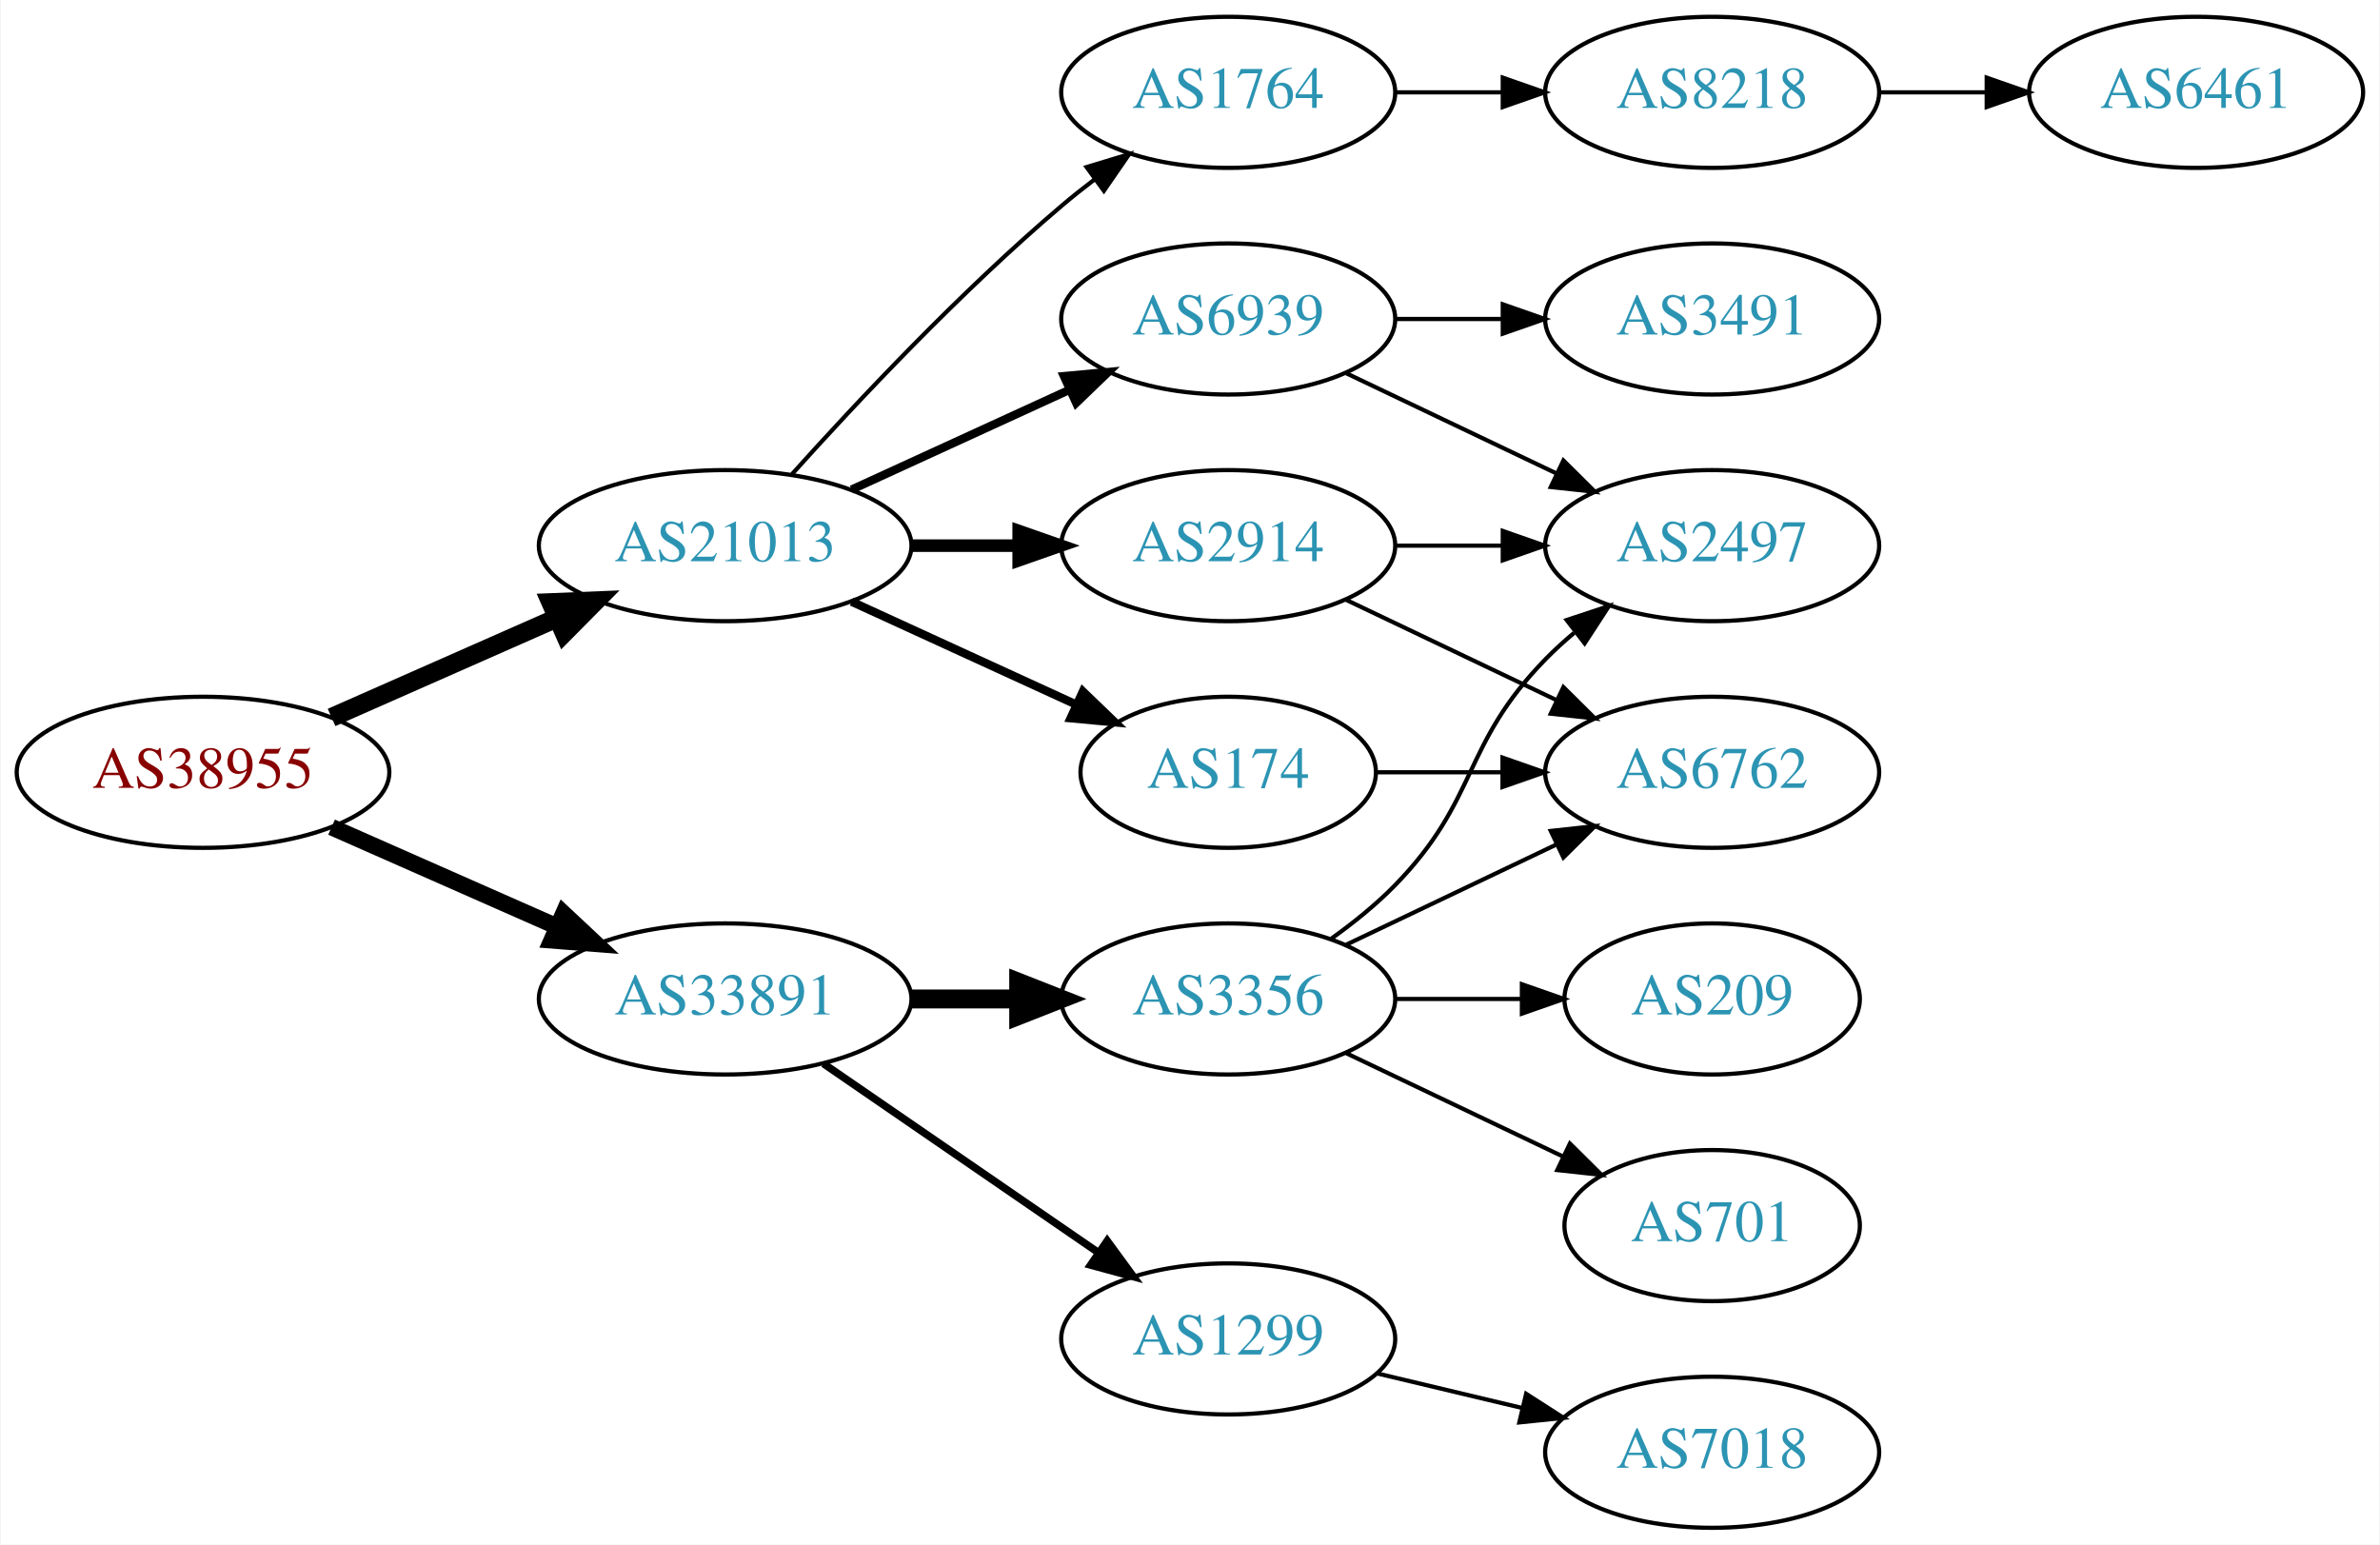
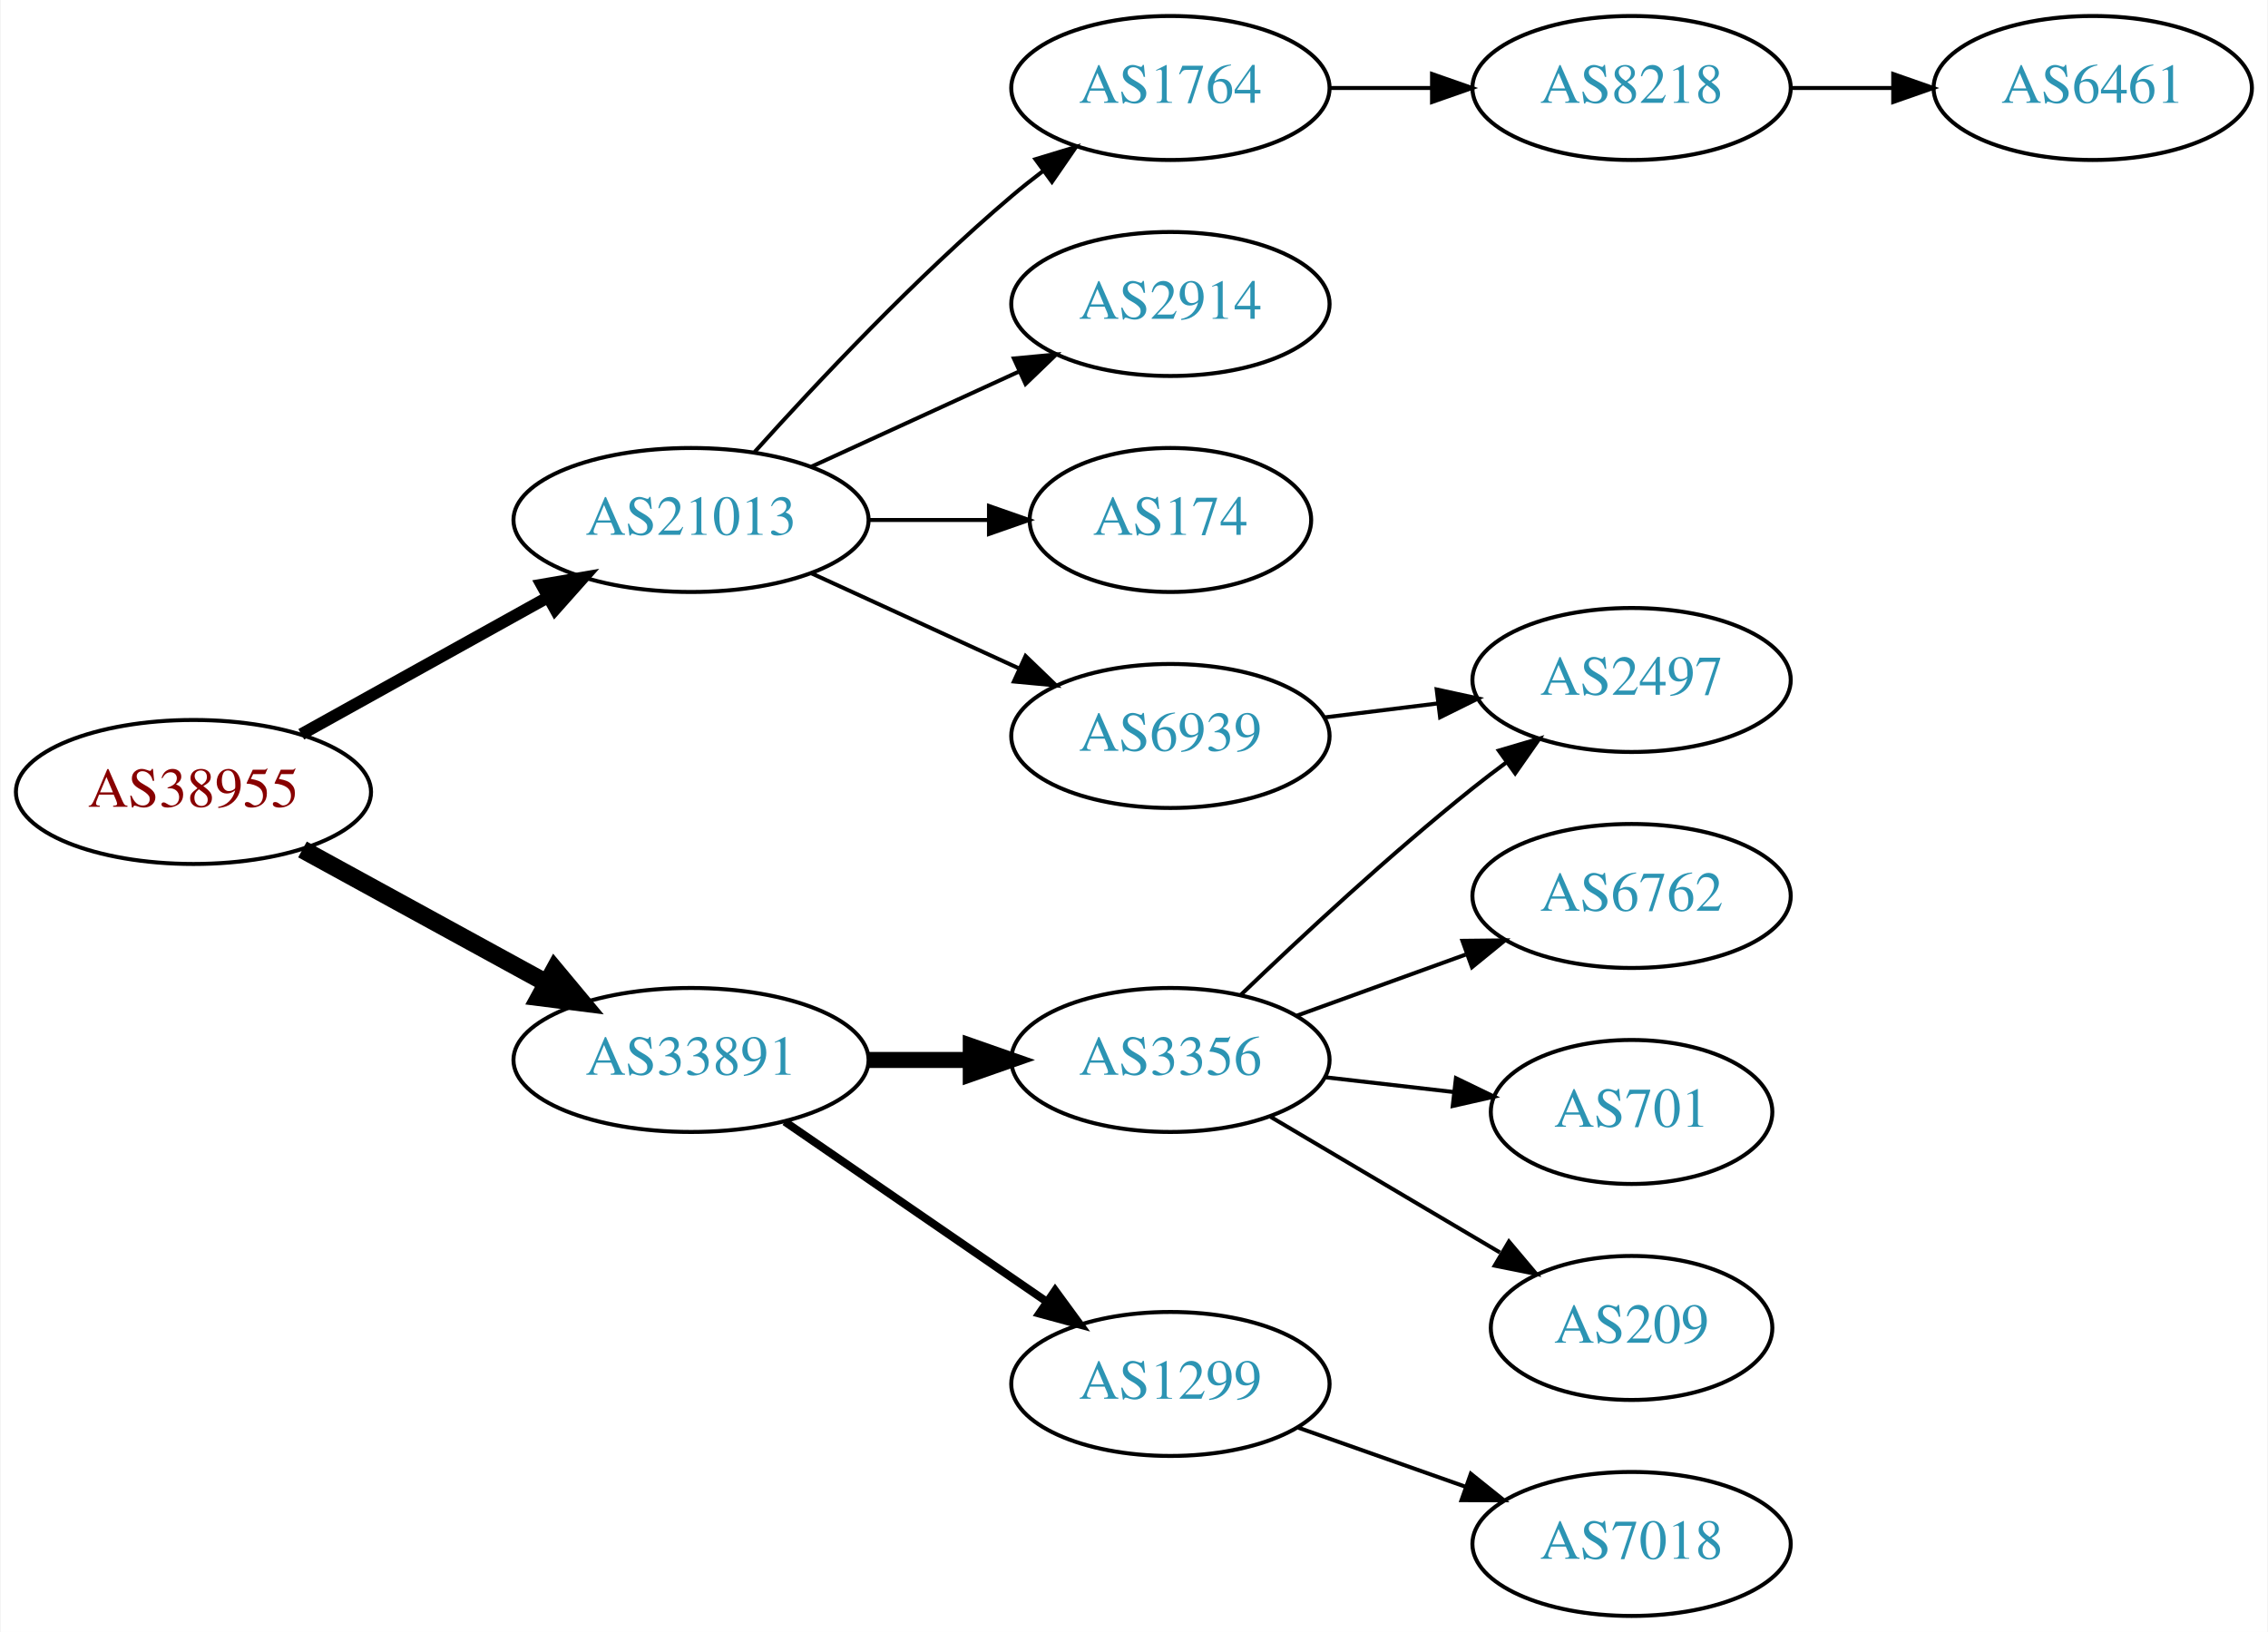
- <svg xmlns="http://www.w3.org/2000/svg" xmlns:xlink="http://www.w3.org/1999/xlink" width="567pt" height="368pt" viewBox="0.00 0.00 566.66 368.00">
-   <g id="graph0" class="graph" transform="scale(1 1) rotate(0) translate(4 364)">
-     <polygon fill="white" stroke="none" points="-4,4 -4,-364 562.663,-364 562.663,4 -4,4" />
+ <svg xmlns="http://www.w3.org/2000/svg" xmlns:xlink="http://www.w3.org/1999/xlink" width="567pt" height="408pt" viewBox="0.00 0.00 566.66 408.00">
+   <g id="graph0" class="graph" transform="scale(1 1) rotate(0) translate(4 404)">
+     <polygon fill="white" stroke="none" points="-4,4 -4,-404 562.663,-404 562.663,4 -4,4" />
    <g id="node1" class="node">
      <g id="a_node1">
        <a xlink:href="/asn/38955" xlink:title="AS38955 ~ World4You Internet Services GmbH [AT]">
-           <ellipse fill="#ffffff" stroke="black" cx="44.196" cy="-180" rx="44.393" ry="18" />
-           <text text-anchor="middle" x="44.196" y="-176.3" font-family="Times,serif" font-size="14.00" fill="#880000">AS38955</text>
+           <ellipse fill="#ffffff" stroke="black" cx="44.196" cy="-206" rx="44.393" ry="18" />
+           <text text-anchor="middle" x="44.196" y="-202.3" font-family="Times,serif" font-size="14.00" fill="#880000">AS38955</text>
        </a>
      </g>
    </g>
    <g id="node2" class="node">
      <g id="a_node2">
        <a xlink:href="/asn/21013" xlink:title="AS21013 ~ Wels, AT [AT]">
-           <ellipse fill="#ffffff" stroke="black" cx="168.588" cy="-234" rx="44.393" ry="18" />
-           <text text-anchor="middle" x="168.588" y="-230.3" font-family="Times,serif" font-size="14.00" fill="#2c94b3">AS21013</text>
+           <ellipse fill="#ffffff" stroke="black" cx="168.588" cy="-274" rx="44.393" ry="18" />
+           <text text-anchor="middle" x="168.588" y="-270.3" font-family="Times,serif" font-size="14.00" fill="#2c94b3">AS21013</text>
        </a>
      </g>
    </g>
    <g id="edge1" class="edge">
-       <path fill="none" stroke="black" stroke-width="4.5" d="M74.824,-193.072C90.941,-200.183 111.081,-209.069 128.473,-216.742" />
-       <polygon fill="black" stroke="black" stroke-width="4.5" points="127.071,-220.427 137.809,-220.861 130.249,-213.222 127.071,-220.427" />
+       <path fill="none" stroke="black" stroke-width="3" d="M71.152,-220.421C89.083,-230.383 113.137,-243.747 132.735,-254.636" />
+       <polygon fill="black" stroke="black" stroke-width="3" points="131.228,-257.803 141.669,-259.6 134.628,-251.684 131.228,-257.803" />
    </g>
    <g id="node3" class="node">
      <g id="a_node3">
        <a xlink:href="/asn/33891" xlink:title="AS33891 ~ CORE-BACKBONE GMBH GLOBAL NETWORK [DE]">
-           <ellipse fill="#ffffff" stroke="black" cx="168.588" cy="-126" rx="44.393" ry="18" />
-           <text text-anchor="middle" x="168.588" y="-122.3" font-family="Times,serif" font-size="14.00" fill="#2c94b3">AS33891</text>
+           <ellipse fill="#ffffff" stroke="black" cx="168.588" cy="-139" rx="44.393" ry="18" />
+           <text text-anchor="middle" x="168.588" y="-135.3" font-family="Times,serif" font-size="14.00" fill="#2c94b3">AS33891</text>
        </a>
      </g>
    </g>
    <g id="edge2" class="edge">
-       <path fill="none" stroke="black" stroke-width="3.938" d="M74.824,-166.928C90.941,-159.817 111.081,-150.931 128.473,-143.258" />
-       <polygon fill="black" stroke="black" stroke-width="3.938" points="130.073,-146.378 137.809,-139.139 127.247,-139.973 130.073,-146.378" />
+       <path fill="none" stroke="black" stroke-width="4.5" d="M71.452,-191.627C89.279,-181.868 113.056,-168.852 132.503,-158.207" />
+       <polygon fill="black" stroke="black" stroke-width="4.5" points="134.494,-161.605 141.375,-153.349 130.713,-154.697 134.494,-161.605" />
    </g>
    <g id="node4" class="node">
      <g id="a_node4">
-         <a xlink:href="/asn/2914" xlink:title="AS2914 ~ NTT America, Inc. [US]">
-           <ellipse fill="#ffffff" stroke="black" cx="288.431" cy="-234" rx="39.794" ry="18" />
-           <text text-anchor="middle" x="288.431" y="-230.3" font-family="Times,serif" font-size="14.00" fill="#2c94b3">AS2914</text>
+         <a xlink:href="/asn/1764" xlink:title="AS1764 ~ NEXTLAYER-AS [AT]">
+           <ellipse fill="#ffffff" stroke="black" cx="288.431" cy="-382" rx="39.794" ry="18" />
+           <text text-anchor="middle" x="288.431" y="-378.3" font-family="Times,serif" font-size="14.00" fill="#2c94b3">AS1764</text>
        </a>
      </g>
    </g>
    <g id="edge3" class="edge">
-       <path fill="none" stroke="black" stroke-width="3" d="M212.799,-234C221.112,-234 229.875,-234 238.357,-234" />
-       <polygon fill="black" stroke="black" stroke-width="3" points="238.516,-237.5 248.516,-234 238.516,-230.5 238.516,-237.5" />
+       <path fill="none" stroke="black" d="M184.521,-291.044C199.847,-308.097 224.782,-334.65 248.784,-355 251.281,-357.117 253.942,-359.232 256.653,-361.293" />
+       <polygon fill="black" stroke="black" points="254.69,-364.194 264.83,-367.266 258.819,-358.541 254.69,-364.194" />
    </g>
    <g id="node5" class="node">
      <g id="a_node5">
-         <a xlink:href="/asn/6939" xlink:title="AS6939 ~ Hurricane Electric LLC [US]">
-           <ellipse fill="#ffffff" stroke="black" cx="288.431" cy="-288" rx="39.794" ry="18" />
-           <text text-anchor="middle" x="288.431" y="-284.3" font-family="Times,serif" font-size="14.00" fill="#2c94b3">AS6939</text>
+         <a xlink:href="/asn/2914" xlink:title="AS2914 ~ NTT America, Inc. [US]">
+           <ellipse fill="#ffffff" stroke="black" cx="288.431" cy="-328" rx="39.794" ry="18" />
+           <text text-anchor="middle" x="288.431" y="-324.3" font-family="Times,serif" font-size="14.00" fill="#2c94b3">AS2914</text>
        </a>
      </g>
    </g>
    <g id="edge4" class="edge">
-       <path fill="none" stroke="black" stroke-width="2" d="M198.718,-247.348C214.329,-254.502 233.727,-263.391 250.399,-271.03" />
-       <polygon fill="black" stroke="black" stroke-width="2" points="249.302,-274.378 259.851,-275.362 252.218,-268.014 249.302,-274.378" />
+       <path fill="none" stroke="black" d="M198.718,-287.348C214.329,-294.502 233.727,-303.391 250.399,-311.03" />
+       <polygon fill="black" stroke="black" points="249.302,-314.378 259.851,-315.362 252.218,-308.014 249.302,-314.378" />
    </g>
    <g id="node6" class="node">
      <g id="a_node6">
-         <a xlink:href="/asn/1764" xlink:title="AS1764 ~ NEXTLAYER-AS [AT]">
-           <ellipse fill="#ffffff" stroke="black" cx="288.431" cy="-342" rx="39.794" ry="18" />
-           <text text-anchor="middle" x="288.431" y="-338.3" font-family="Times,serif" font-size="14.00" fill="#2c94b3">AS1764</text>
+         <a xlink:href="/asn/174" xlink:title="AS174 ~ Cogent Communications [US]">
+           <ellipse fill="#ffffff" stroke="black" cx="288.431" cy="-274" rx="35.194" ry="18" />
+           <text text-anchor="middle" x="288.431" y="-270.3" font-family="Times,serif" font-size="14.00" fill="#2c94b3">AS174</text>
        </a>
      </g>
    </g>
    <g id="edge5" class="edge">
-       <path fill="none" stroke="black" d="M184.521,-251.044C199.847,-268.097 224.782,-294.65 248.784,-315 251.281,-317.117 253.942,-319.232 256.653,-321.293" />
-       <polygon fill="black" stroke="black" points="254.69,-324.194 264.83,-327.266 258.819,-318.541 254.69,-324.194" />
+       <path fill="none" stroke="black" d="M212.799,-274C222.647,-274 233.127,-274 243.024,-274" />
+       <polygon fill="black" stroke="black" points="243.076,-277.5 253.076,-274 243.076,-270.5 243.076,-277.5" />
    </g>
    <g id="node7" class="node">
      <g id="a_node7">
-         <a xlink:href="/asn/174" xlink:title="AS174 ~ Cogent Communications [US]">
-           <ellipse fill="#ffffff" stroke="black" cx="288.431" cy="-180" rx="35.194" ry="18" />
-           <text text-anchor="middle" x="288.431" y="-176.3" font-family="Times,serif" font-size="14.00" fill="#2c94b3">AS174</text>
+         <a xlink:href="/asn/6939" xlink:title="AS6939 ~ Hurricane Electric LLC [US]">
+           <ellipse fill="#ffffff" stroke="black" cx="288.431" cy="-220" rx="39.794" ry="18" />
+           <text text-anchor="middle" x="288.431" y="-216.3" font-family="Times,serif" font-size="14.00" fill="#2c94b3">AS6939</text>
        </a>
      </g>
    </g>
    <g id="edge6" class="edge">
-       <path fill="none" stroke="black" stroke-width="2" d="M198.718,-220.652C214.935,-213.22 235.238,-203.917 252.327,-196.086" />
-       <polygon fill="black" stroke="black" stroke-width="2" points="253.811,-199.256 261.444,-191.908 250.895,-192.892 253.811,-199.256" />
+       <path fill="none" stroke="black" d="M198.718,-260.652C214.329,-253.498 233.727,-244.609 250.399,-236.97" />
+       <polygon fill="black" stroke="black" points="252.218,-239.986 259.851,-232.638 249.302,-233.622 252.218,-239.986" />
    </g>
-     <g id="node13" class="node">
-       <g id="a_node13">
-         <a xlink:href="/asn/3356" xlink:title="AS3356 ~ Level 3 Parent, LLC [US]">
-           <ellipse fill="#ffffff" stroke="black" cx="288.431" cy="-126" rx="39.794" ry="18" />
-           <text text-anchor="middle" x="288.431" y="-122.3" font-family="Times,serif" font-size="14.00" fill="#2c94b3">AS3356</text>
+     <g id="node11" class="node">
+       <g id="a_node11">
+         <a xlink:href="/asn/1299" xlink:title="AS1299 ~ Telia Carrier [EU]">
+           <ellipse fill="#ffffff" stroke="black" cx="288.431" cy="-58" rx="39.794" ry="18" />
+           <text text-anchor="middle" x="288.431" y="-54.3" font-family="Times,serif" font-size="14.00" fill="#2c94b3">AS1299</text>
        </a>
      </g>
    </g>
-     <g id="edge14" class="edge">
-       <path fill="none" stroke="black" stroke-width="4.5" d="M212.799,-126C221.112,-126 229.875,-126 238.357,-126" />
-       <polygon fill="black" stroke="black" stroke-width="4.5" points="238.516,-129.938 248.516,-126 238.516,-122.063 238.516,-129.938" />
+     <g id="edge10" class="edge">
+       <path fill="none" stroke="black" stroke-width="2" d="M192.031,-123.574C210.612,-110.802 237.173,-92.545 257.553,-78.537" />
+       <polygon fill="black" stroke="black" stroke-width="2" points="259.609,-81.371 265.867,-72.822 255.643,-75.602 259.609,-81.371" />
    </g>
-     <g id="node14" class="node">
-       <g id="a_node14">
-         <a xlink:href="/asn/1299" xlink:title="AS1299 ~ Telia Carrier [EU]">
-           <ellipse fill="#ffffff" stroke="black" cx="288.431" cy="-45" rx="39.794" ry="18" />
-           <text text-anchor="middle" x="288.431" y="-41.3" font-family="Times,serif" font-size="14.00" fill="#2c94b3">AS1299</text>
+     <g id="node12" class="node">
+       <g id="a_node12">
+         <a xlink:href="/asn/3356" xlink:title="AS3356 ~ Level 3 Parent, LLC [US]">
+           <ellipse fill="#ffffff" stroke="black" cx="288.431" cy="-139" rx="39.794" ry="18" />
+           <text text-anchor="middle" x="288.431" y="-135.3" font-family="Times,serif" font-size="14.00" fill="#2c94b3">AS3356</text>
        </a>
      </g>
    </g>
-     <g id="edge15" class="edge">
-       <path fill="none" stroke="black" stroke-width="1.8" d="M192.031,-110.574C210.612,-97.802 237.173,-79.545 257.553,-65.537" />
-       <polygon fill="black" stroke="black" stroke-width="1.8" points="259.609,-68.371 265.867,-59.822 255.643,-62.602 259.609,-68.371" />
+     <g id="edge11" class="edge">
+       <path fill="none" stroke="black" stroke-width="4" d="M212.799,-139C221.112,-139 229.875,-139 238.357,-139" />
+       <polygon fill="black" stroke="black" stroke-width="4" points="238.516,-142.5 248.516,-139 238.516,-135.5 238.516,-142.5" />
    </g>
    <g id="node8" class="node">
      <g id="a_node8">
+         <a xlink:href="/asn/8218" xlink:title="AS8218 ~ legacy Neotelecoms [FR]">
+           <ellipse fill="#ffffff" stroke="black" cx="403.724" cy="-382" rx="39.794" ry="18" />
+           <text text-anchor="middle" x="403.724" y="-378.3" font-family="Times,serif" font-size="14.00" fill="#2c94b3">AS8218</text>
+         </a>
+       </g>
+     </g>
+     <g id="edge7" class="edge">
+       <path fill="none" stroke="black" d="M328.103,-382C336.306,-382 345.07,-382 353.602,-382" />
+       <polygon fill="black" stroke="black" points="353.841,-385.5 363.841,-382 353.841,-378.5 353.841,-385.5" />
+     </g>
+     <g id="node10" class="node">
+       <g id="a_node10">
        <a xlink:href="/asn/2497" xlink:title="AS2497 ~ Internet Initiative Japan Inc. [JP]">
          <ellipse fill="#ffffff" stroke="black" cx="403.724" cy="-234" rx="39.794" ry="18" />
          <text text-anchor="middle" x="403.724" y="-230.3" font-family="Times,serif" font-size="14.00" fill="#2c94b3">AS2497</text>
        </a>
      </g>
    </g>
-     <g id="edge7" class="edge">
-       <path fill="none" stroke="black" d="M328.103,-234C336.306,-234 345.07,-234 353.602,-234" />
-       <polygon fill="black" stroke="black" points="353.841,-237.5 363.841,-234 353.841,-230.5 353.841,-237.5" />
+     <g id="edge9" class="edge">
+       <path fill="none" stroke="black" d="M326.841,-224.623C335.929,-225.746 345.766,-226.962 355.251,-228.134" />
+       <polygon fill="black" stroke="black" points="354.999,-231.629 365.353,-229.382 355.857,-224.682 354.999,-231.629" />
    </g>
    <g id="node9" class="node">
      <g id="a_node9">
+         <a xlink:href="/asn/6461" xlink:title="AS6461 ~ Zayo Bandwidth [US]">
+           <ellipse fill="#ffffff" stroke="black" cx="519.017" cy="-382" rx="39.794" ry="18" />
+           <text text-anchor="middle" x="519.017" y="-378.3" font-family="Times,serif" font-size="14.00" fill="#2c94b3">AS6461</text>
+         </a>
+       </g>
+     </g>
+     <g id="edge8" class="edge">
+       <path fill="none" stroke="black" d="M443.396,-382C451.599,-382 460.363,-382 468.895,-382" />
+       <polygon fill="black" stroke="black" points="469.134,-385.5 479.134,-382 469.134,-378.5 469.134,-385.5" />
+     </g>
+     <g id="node16" class="node">
+       <g id="a_node16">
+         <a xlink:href="/asn/7018" xlink:title="AS7018 ~ AT&amp;T Services, Inc. [US]">
+           <ellipse fill="#ffffff" stroke="black" cx="403.724" cy="-18" rx="39.794" ry="18" />
+           <text text-anchor="middle" x="403.724" y="-14.3" font-family="Times,serif" font-size="14.00" fill="#2c94b3">AS7018</text>
+         </a>
+       </g>
+     </g>
+     <g id="edge16" class="edge">
+       <path fill="none" stroke="black" d="M320.389,-47.07C333.252,-42.528 348.358,-37.195 362.095,-32.345" />
+       <polygon fill="black" stroke="black" points="363.539,-35.547 371.803,-28.917 361.209,-28.946 363.539,-35.547" />
+     </g>
+     <g id="edge15" class="edge">
+       <path fill="none" stroke="black" d="M306.074,-155.312C320.85,-169.51 343.263,-190.363 364.077,-207 366.78,-209.161 369.645,-211.344 372.544,-213.484" />
+       <polygon fill="black" stroke="black" points="370.535,-216.35 380.698,-219.344 374.62,-210.666 370.535,-216.35" />
+     </g>
+     <g id="node13" class="node">
+       <g id="a_node13">
        <a xlink:href="/asn/6762" xlink:title="AS6762 ~ TELECOM ITALIA SPARKLE S.p.A. [IT]">
          <ellipse fill="#ffffff" stroke="black" cx="403.724" cy="-180" rx="39.794" ry="18" />
          <text text-anchor="middle" x="403.724" y="-176.3" font-family="Times,serif" font-size="14.00" fill="#2c94b3">AS6762</text>
        </a>
      </g>
    </g>
-     <g id="edge8" class="edge">
-       <path fill="none" stroke="black" d="M316.567,-221.066C331.561,-213.919 350.382,-204.948 366.605,-197.215" />
-       <polygon fill="black" stroke="black" points="368.288,-200.291 375.809,-192.829 365.276,-193.972 368.288,-200.291" />
+     <g id="edge12" class="edge">
+       <path fill="none" stroke="black" d="M320.09,-150.095C333.062,-154.79 348.355,-160.324 362.236,-165.348" />
+       <polygon fill="black" stroke="black" points="361.446,-168.784 372.041,-168.896 363.828,-162.202 361.446,-168.784" />
    </g>
-     <g id="edge10" class="edge">
-       <path fill="none" stroke="black" d="M316.567,-275.066C331.561,-267.919 350.382,-258.948 366.605,-251.215" />
-       <polygon fill="black" stroke="black" points="368.288,-254.291 375.809,-246.829 365.276,-247.972 368.288,-254.291" />
-     </g>
-     <g id="node10" class="node">
-       <g id="a_node10">
-         <a xlink:href="/asn/3491" xlink:title="AS3491 ~ PCCW Global, Inc. [US]">
-           <ellipse fill="#ffffff" stroke="black" cx="403.724" cy="-288" rx="39.794" ry="18" />
-           <text text-anchor="middle" x="403.724" y="-284.3" font-family="Times,serif" font-size="14.00" fill="#2c94b3">AS3491</text>
+     <g id="node14" class="node">
+       <g id="a_node14">
+         <a xlink:href="/asn/701" xlink:title="AS701 ~ UUNET [US]">
+           <ellipse fill="#ffffff" stroke="black" cx="403.724" cy="-126" rx="35.194" ry="18" />
+           <text text-anchor="middle" x="403.724" y="-122.3" font-family="Times,serif" font-size="14.00" fill="#2c94b3">AS701</text>
        </a>
      </g>
    </g>
-     <g id="edge9" class="edge">
-       <path fill="none" stroke="black" d="M328.103,-288C336.306,-288 345.07,-288 353.602,-288" />
-       <polygon fill="black" stroke="black" points="353.841,-291.5 363.841,-288 353.841,-284.5 353.841,-291.5" />
+     <g id="edge13" class="edge">
+       <path fill="none" stroke="black" d="M327.156,-134.671C337.39,-133.497 348.556,-132.216 359.088,-131.007" />
+       <polygon fill="black" stroke="black" points="359.814,-134.447 369.35,-129.83 359.016,-127.492 359.814,-134.447" />
    </g>
-     <g id="node11" class="node">
-       <g id="a_node11">
-         <a xlink:href="/asn/8218" xlink:title="AS8218 ~ legacy Neotelecoms [FR]">
-           <ellipse fill="#ffffff" stroke="black" cx="403.724" cy="-342" rx="39.794" ry="18" />
-           <text text-anchor="middle" x="403.724" y="-338.3" font-family="Times,serif" font-size="14.00" fill="#2c94b3">AS8218</text>
+     <g id="node15" class="node">
+       <g id="a_node15">
+         <a xlink:href="/asn/209" xlink:title="AS209 ~ CenturyLink Communications, LLC [US]">
+           <ellipse fill="#ffffff" stroke="black" cx="403.724" cy="-72" rx="35.194" ry="18" />
+           <text text-anchor="middle" x="403.724" y="-68.3" font-family="Times,serif" font-size="14.00" fill="#2c94b3">AS209</text>
        </a>
      </g>
    </g>
-     <g id="edge11" class="edge">
-       <path fill="none" stroke="black" d="M328.103,-342C336.306,-342 345.07,-342 353.602,-342" />
-       <polygon fill="black" stroke="black" points="353.841,-345.5 363.841,-342 353.841,-338.5 353.841,-345.5" />
-     </g>
-     <g id="edge13" class="edge">
-       <path fill="none" stroke="black" d="M323.73,-180C333.107,-180 343.457,-180 353.492,-180" />
-       <polygon fill="black" stroke="black" points="353.781,-183.5 363.781,-180 353.781,-176.5 353.781,-183.5" />
-     </g>
-     <g id="node12" class="node">
-       <g id="a_node12">
-         <a xlink:href="/asn/6461" xlink:title="AS6461 ~ Zayo Bandwidth [US]">
-           <ellipse fill="#ffffff" stroke="black" cx="519.017" cy="-342" rx="39.794" ry="18" />
-           <text text-anchor="middle" x="519.017" y="-338.3" font-family="Times,serif" font-size="14.00" fill="#2c94b3">AS6461</text>
-         </a>
-       </g>
-     </g>
-     <g id="edge12" class="edge">
-       <path fill="none" stroke="black" d="M443.396,-342C451.599,-342 460.363,-342 468.895,-342" />
-       <polygon fill="black" stroke="black" points="469.134,-345.5 479.134,-342 469.134,-338.5 469.134,-345.5" />
-     </g>
-     <g id="edge19" class="edge">
-       <path fill="none" stroke="black" d="M313.025,-140.389C318.281,-144.148 323.613,-148.437 328.077,-153 348.25,-173.617 343.905,-186.383 364.077,-207 366.17,-209.139 368.453,-211.218 370.83,-213.21" />
-       <polygon fill="black" stroke="black" points="369.074,-216.275 379.13,-219.611 373.349,-210.732 369.074,-216.275" />
-     </g>
-     <g id="edge17" class="edge">
-       <path fill="none" stroke="black" d="M316.567,-138.934C331.561,-146.081 350.382,-155.052 366.605,-162.785" />
-       <polygon fill="black" stroke="black" points="365.276,-166.028 375.809,-167.171 368.288,-159.709 365.276,-166.028" />
-     </g>
-     <g id="node15" class="node">
-       <g id="a_node15">
-         <a xlink:href="/asn/701" xlink:title="AS701 ~ UUNET [US]">
-           <ellipse fill="#ffffff" stroke="black" cx="403.724" cy="-72" rx="35.194" ry="18" />
-           <text text-anchor="middle" x="403.724" y="-68.3" font-family="Times,serif" font-size="14.00" fill="#2c94b3">AS701</text>
-         </a>
-       </g>
-     </g>
-     <g id="edge16" class="edge">
-       <path fill="none" stroke="black" d="M316.567,-113.066C331.999,-105.71 351.485,-96.423 368.02,-88.541" />
-       <polygon fill="black" stroke="black" points="369.84,-91.551 377.361,-84.089 366.828,-85.232 369.84,-91.551" />
-     </g>
-     <g id="node16" class="node">
-       <g id="a_node16">
-         <a xlink:href="/asn/209" xlink:title="AS209 ~ CenturyLink Communications, LLC [US]">
-           <ellipse fill="#ffffff" stroke="black" cx="403.724" cy="-126" rx="35.194" ry="18" />
-           <text text-anchor="middle" x="403.724" y="-122.3" font-family="Times,serif" font-size="14.00" fill="#2c94b3">AS209</text>
-         </a>
-       </g>
-     </g>
-     <g id="edge18" class="edge">
-       <path fill="none" stroke="black" d="M328.103,-126C337.808,-126 348.299,-126 358.262,-126" />
-       <polygon fill="black" stroke="black" points="358.398,-129.5 368.398,-126 358.398,-122.5 358.398,-129.5" />
-     </g>
-     <g id="node17" class="node">
-       <g id="a_node17">
-         <a xlink:href="/asn/7018" xlink:title="AS7018 ~ AT&amp;T Services, Inc. [US]">
-           <ellipse fill="#ffffff" stroke="black" cx="403.724" cy="-18" rx="39.794" ry="18" />
-           <text text-anchor="middle" x="403.724" y="-14.3" font-family="Times,serif" font-size="14.00" fill="#2c94b3">AS7018</text>
-         </a>
-       </g>
-     </g>
-     <g id="edge20" class="edge">
-       <path fill="none" stroke="black" d="M324.038,-36.752C334.909,-34.162 347.064,-31.265 358.506,-28.538" />
-       <polygon fill="black" stroke="black" points="359.412,-31.92 368.328,-26.197 357.789,-25.111 359.412,-31.92" />
+     <g id="edge14" class="edge">
+       <path fill="none" stroke="black" d="M313.457,-124.791C330.161,-114.912 352.606,-101.639 370.811,-90.873" />
+       <polygon fill="black" stroke="black" points="373.065,-93.606 379.891,-85.503 369.502,-87.581 373.065,-93.606" />
    </g>
  </g>
</svg>
